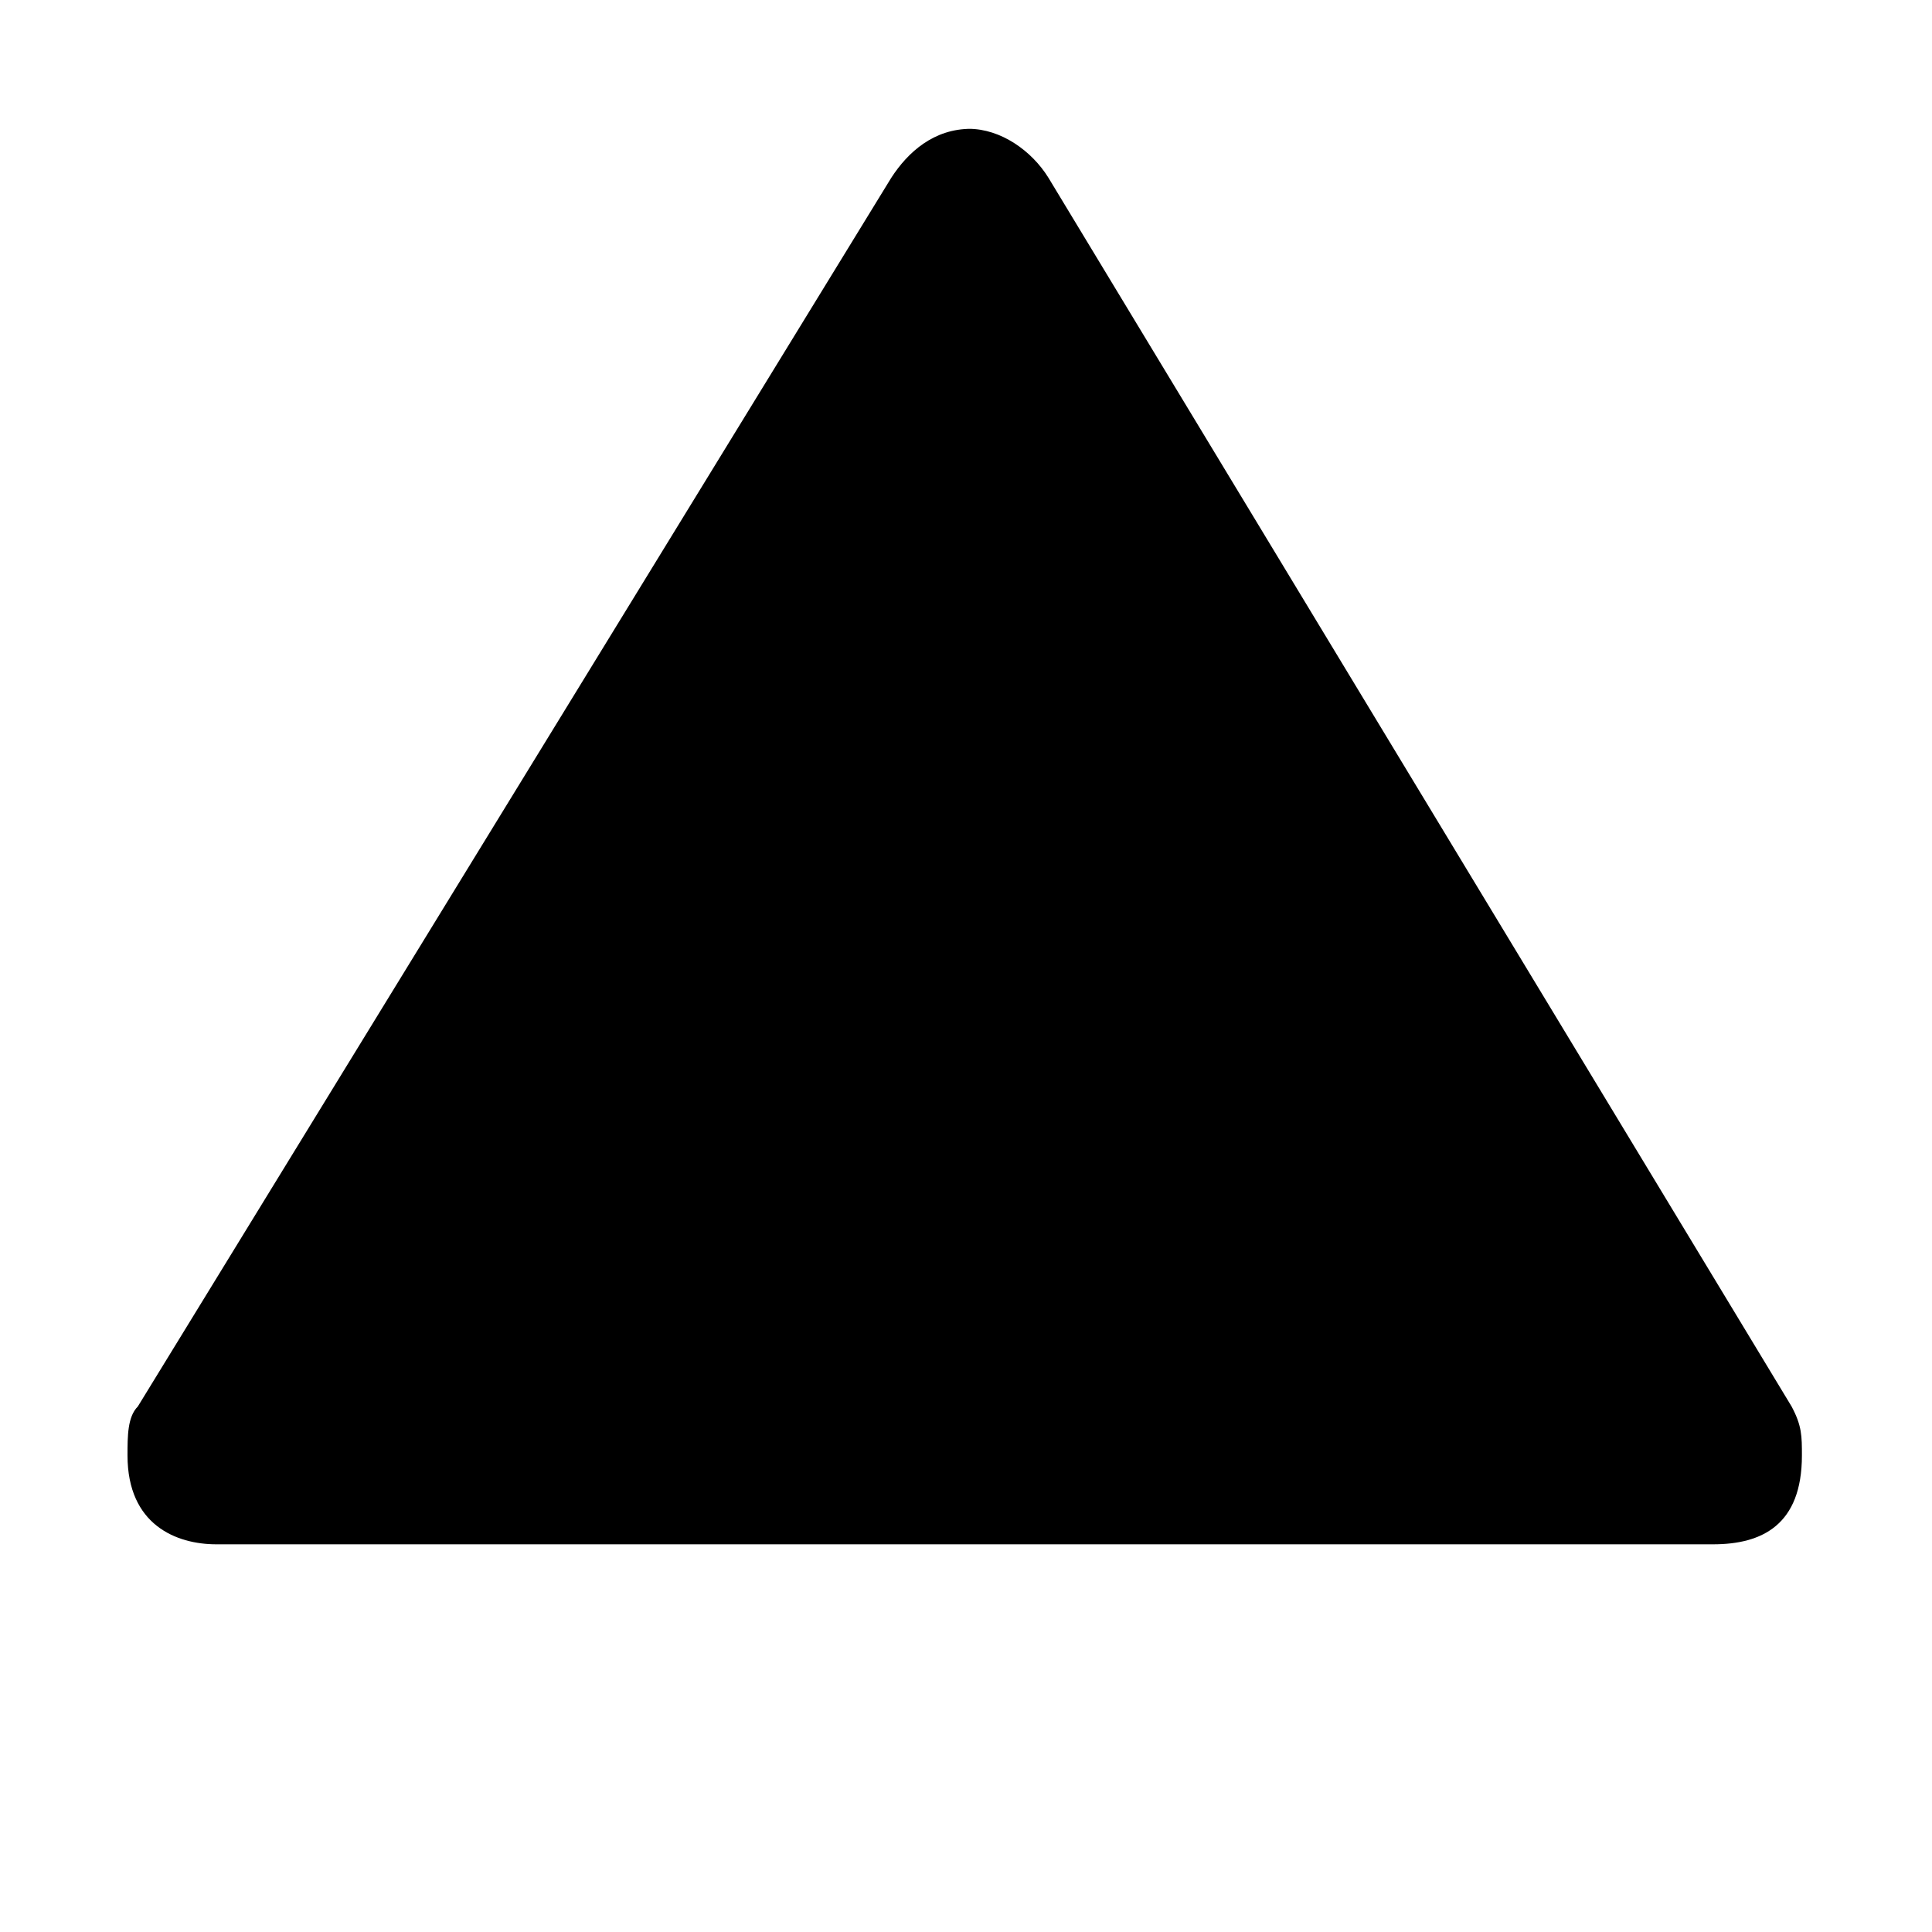
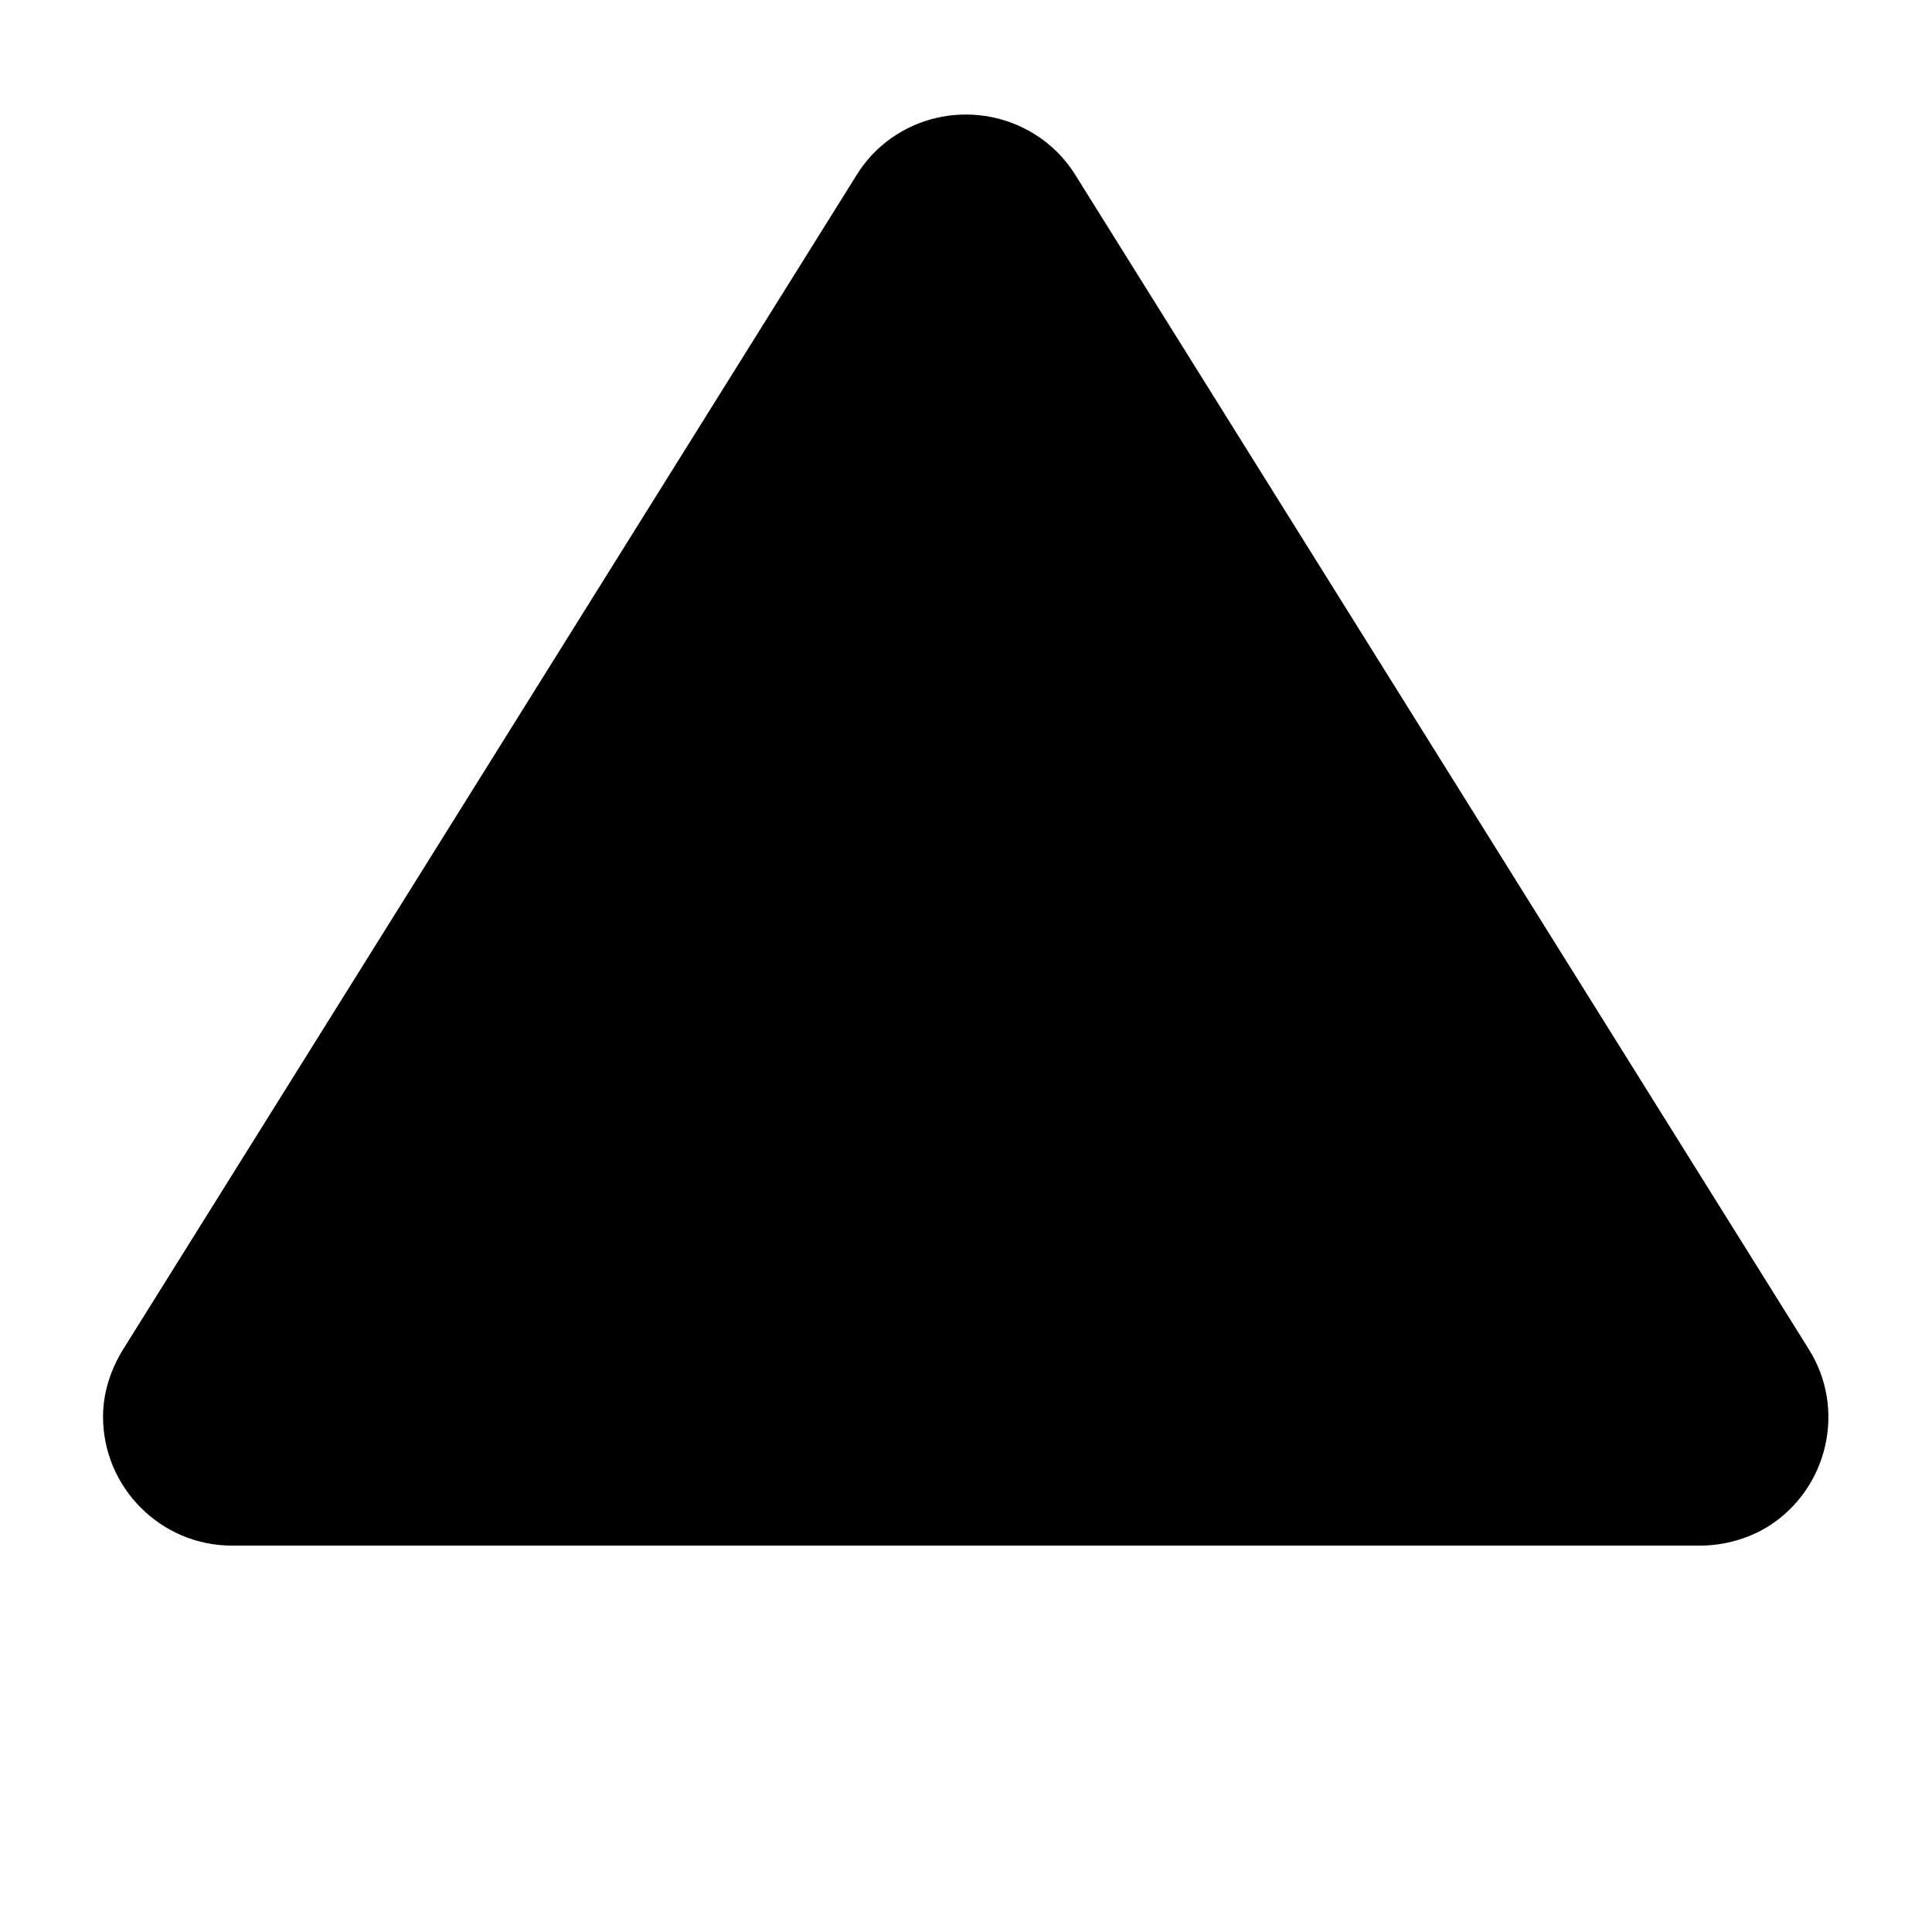
- <svg xmlns="http://www.w3.org/2000/svg" viewBox="0 0 15 15">
-   <path d="M7.54 1c-0.29 0 -0.49 0.18 -0.62 0.38l-5.85 9.54c-0.08 0.08 -0.08 0.23 -0.08 0.38c0 0.54 0.38 0.69 0.69 0.69h11.62c0.38 0 0.69 -0.15 0.69 -0.69c0 -0.15 0 -0.23 -0.08 -0.38l-5.77 -9.54c-0.13 -0.21 -0.37 -0.38 -0.62 -0.38z" />
+ <svg xmlns="http://www.w3.org/2000/svg" viewBox="0 0 15 15" version="1.1">
+   <path d="M8.35 1.36L14.04 10.47C14.34 10.94 14.19 11.56 13.73 11.85C13.57 11.95 13.38 12 13.2 12L1.8 12C1.25 12 0.8 11.55 0.8 11C0.8 10.81 0.86 10.63 0.96 10.47L6.65 1.36C6.94 0.89 7.56 0.75 8.03 1.04C8.16 1.12 8.27 1.23 8.35 1.36Z" />
</svg>
